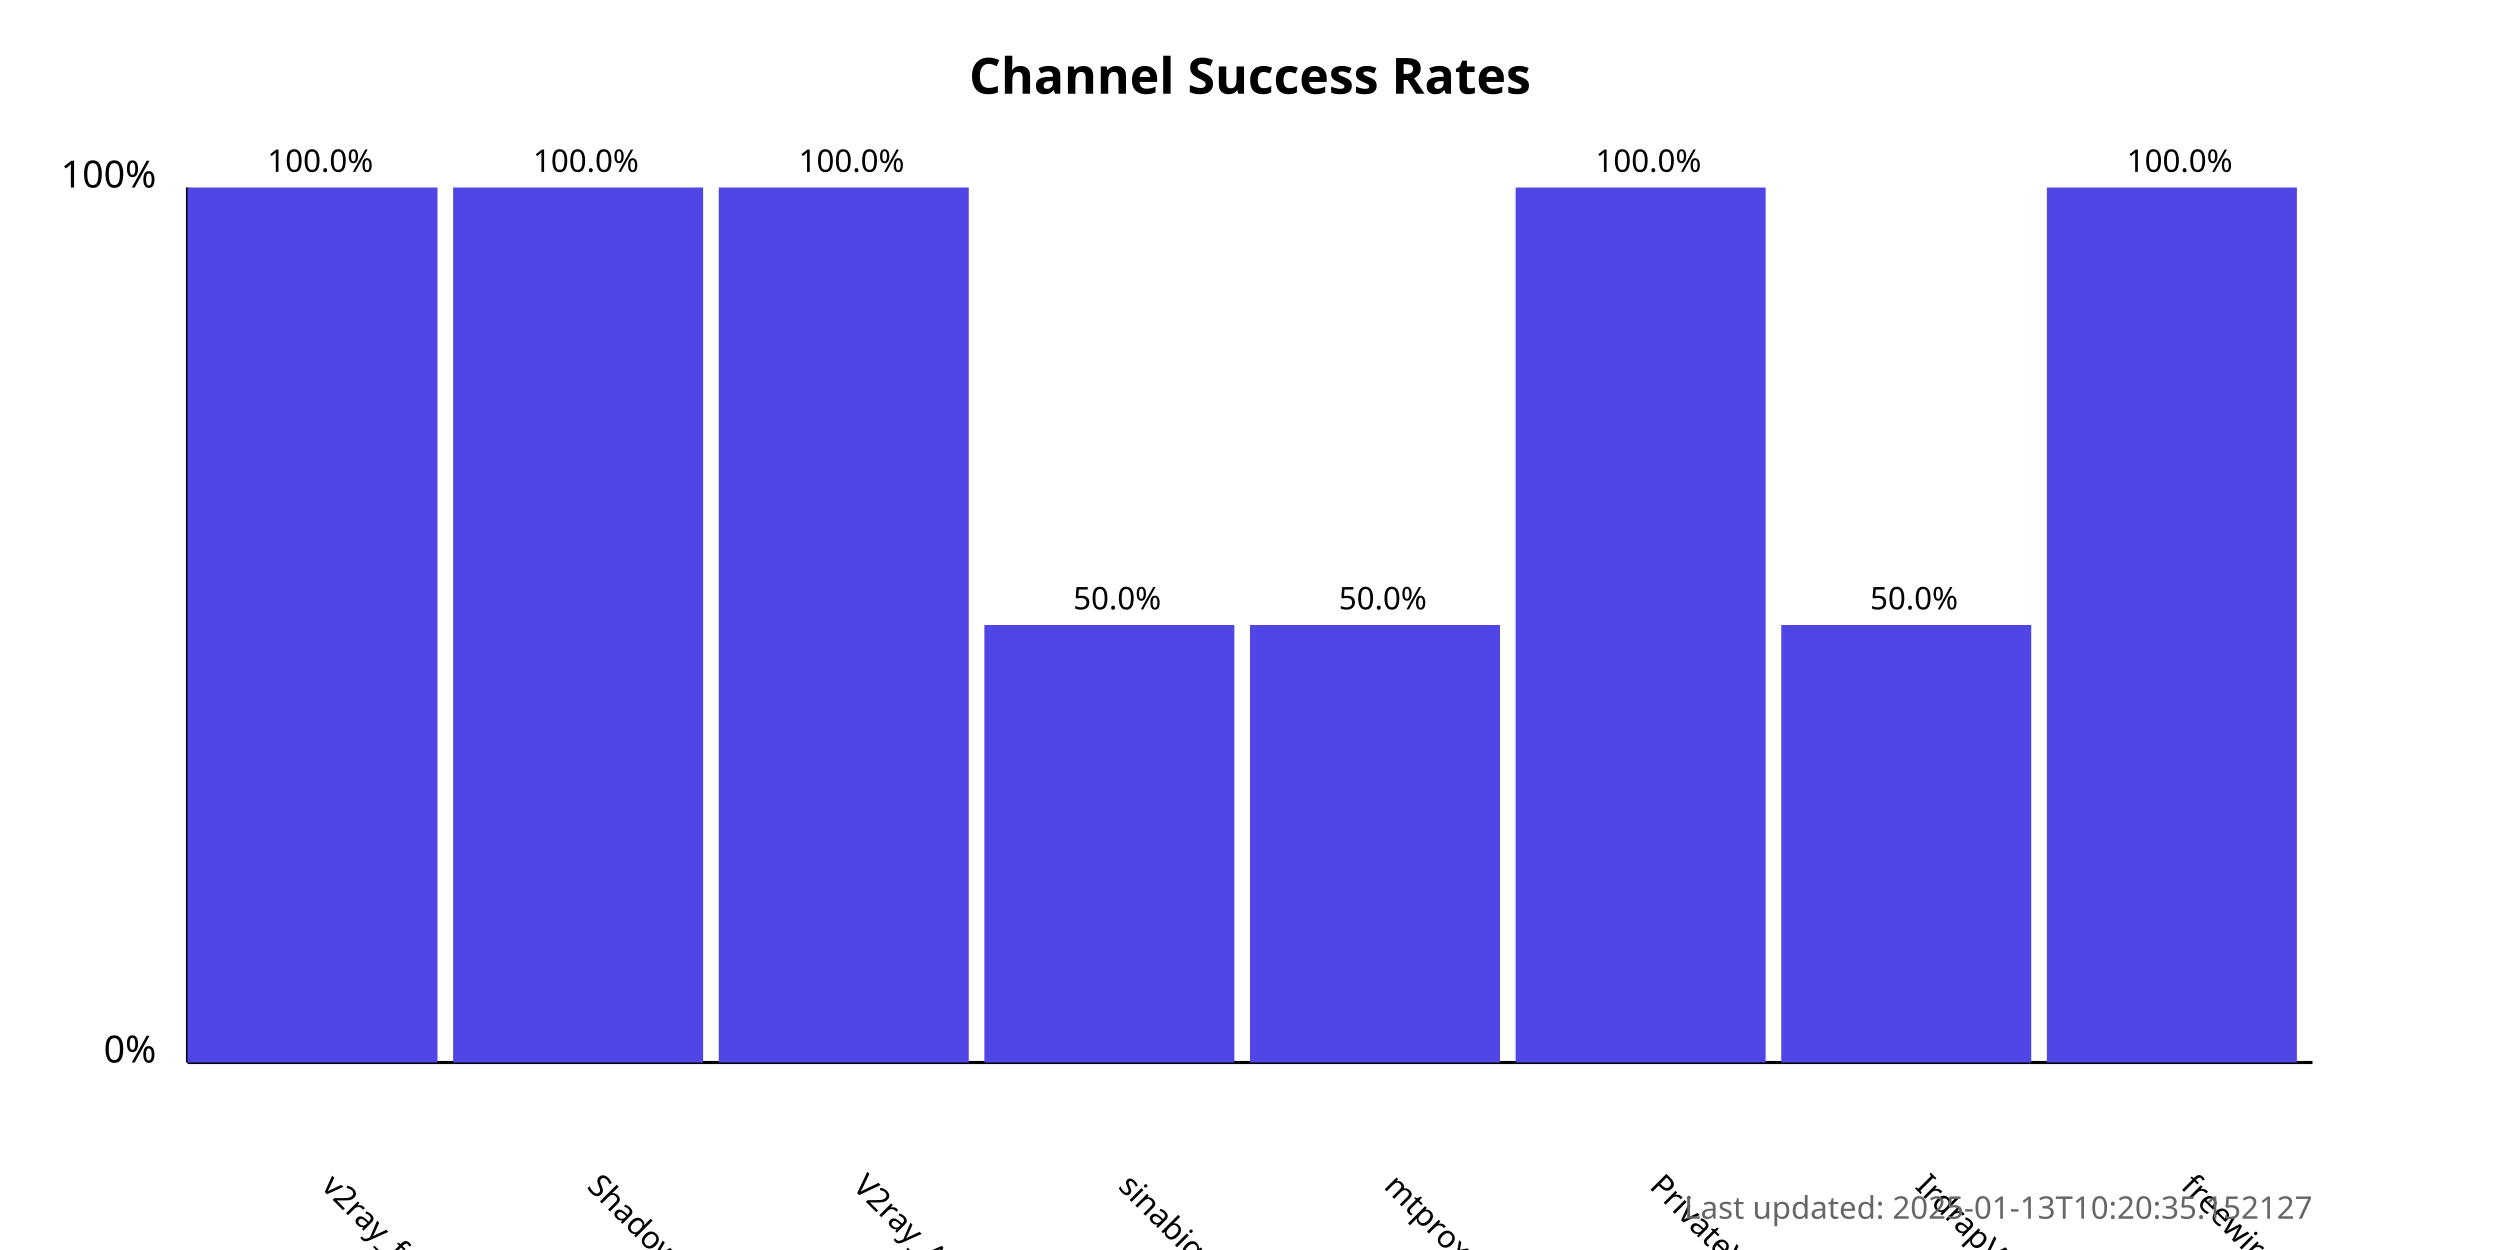
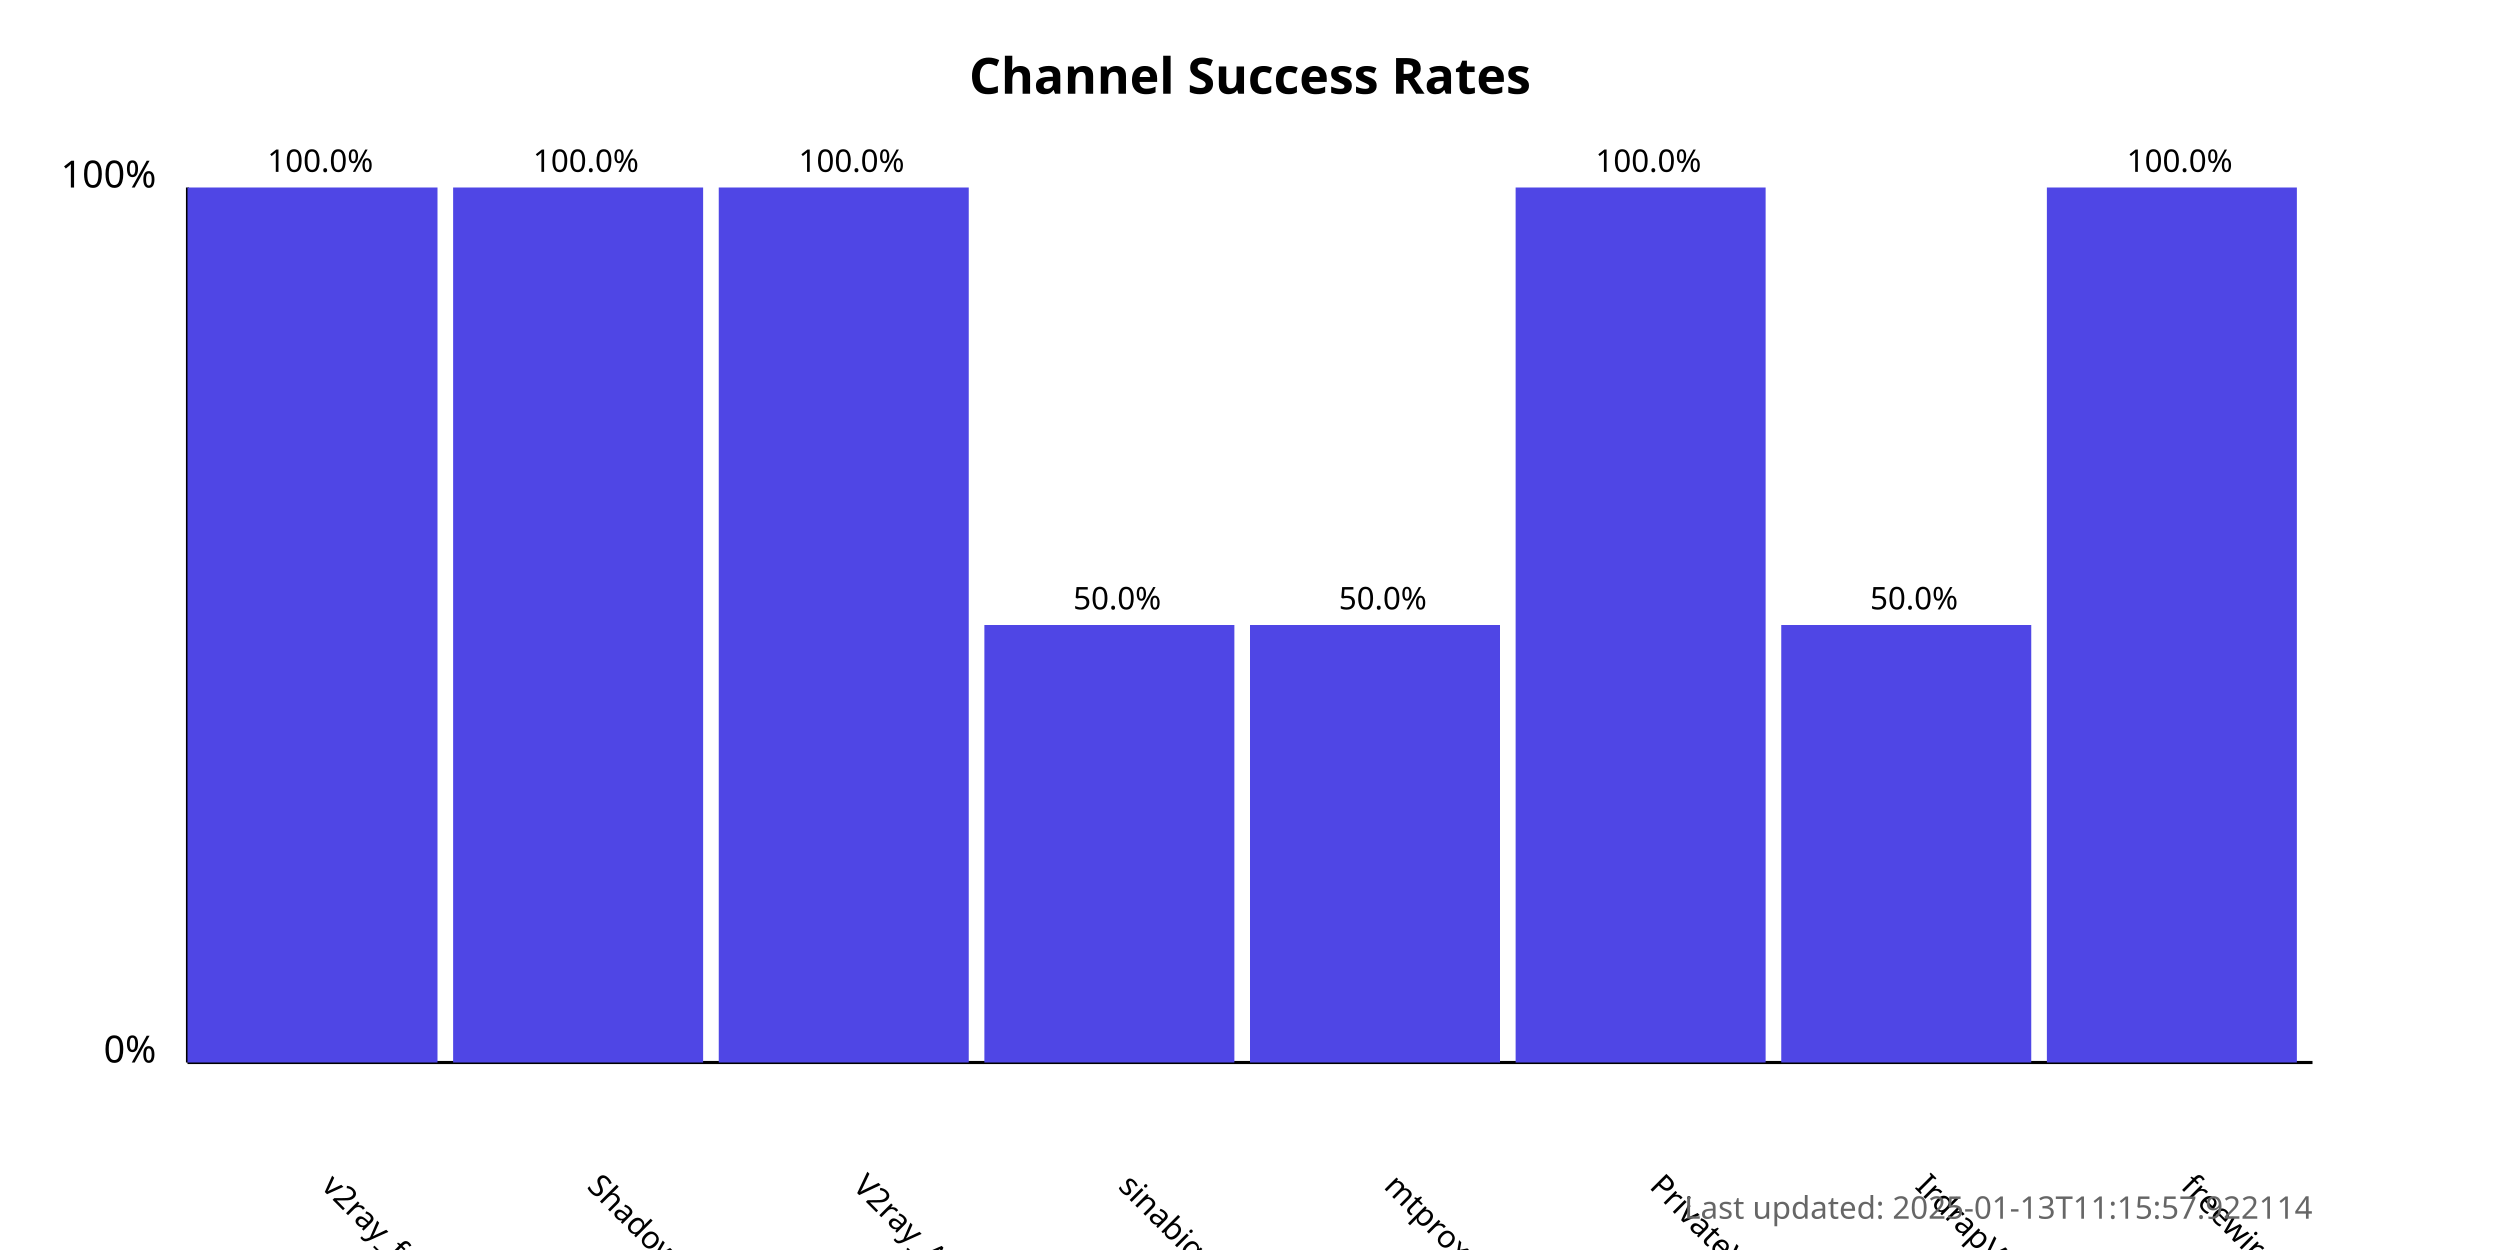
<svg xmlns="http://www.w3.org/2000/svg" width="800" height="400">
  <style>
            .chart-title { font: bold 16px sans-serif; }
            .axis-label { font: 12px sans-serif; }
            .tick-label { font: 10px sans-serif; }
            .bar { fill: #4f46e5; }
            .bar:hover { fill: #6366f1; }
            .timestamp { font: 10px sans-serif; fill: #666; }
        </style>
  <text x="400.0" y="30" text-anchor="middle" class="chart-title">
            Channel Success Rates
        </text>
  <line x1="60" y1="340" x2="60" y2="60" stroke="black" stroke-width="1" />
  <line x1="60" y1="340" x2="740" y2="340" stroke="black" stroke-width="1" />
  <text x="50" y="340" text-anchor="end" class="axis-label">0%</text>
  <text x="50" y="60" text-anchor="end" class="axis-label">100%</text>
  <g>
    <rect x="60" y="60.0" width="80.0" height="280.0" class="bar" />
    <text x="102.5" y="380" transform="rotate(45, 102.5, 380)" text-anchor="start" class="tick-label">
                v2ray_free_conf
            </text>
    <text x="102.5" y="55.0" text-anchor="middle" class="tick-label">
                100.0%
            </text>
  </g>
  <g>
    <rect x="145.0" y="60.0" width="80.0" height="280.0" class="bar" />
    <text x="187.5" y="380" transform="rotate(45, 187.5, 380)" text-anchor="start" class="tick-label">
                ShadowProxy66
            </text>
    <text x="187.5" y="55.0" text-anchor="middle" class="tick-label">
                100.0%
            </text>
  </g>
  <g>
    <rect x="230.0" y="60.0" width="80.0" height="280.0" class="bar" />
    <text x="272.5" y="380" transform="rotate(45, 272.5, 380)" text-anchor="start" class="tick-label">
                V2ray_Alpha
            </text>
    <text x="272.5" y="55.0" text-anchor="middle" class="tick-label">
                100.0%
            </text>
  </g>
  <g>
    <rect x="315.0" y="200.0" width="80.0" height="140.0" class="bar" />
    <text x="357.5" y="380" transform="rotate(45, 357.5, 380)" text-anchor="start" class="tick-label">
                sinabigo
            </text>
    <text x="357.5" y="195.0" text-anchor="middle" class="tick-label">
                50.0%
            </text>
  </g>
  <g>
    <rect x="400.0" y="200.0" width="80.0" height="140.0" class="bar" />
    <text x="442.5" y="380" transform="rotate(45, 442.5, 380)" text-anchor="start" class="tick-label">
                mtproxy_lists
            </text>
    <text x="442.5" y="195.0" text-anchor="middle" class="tick-label">
                50.0%
            </text>
  </g>
  <g>
    <rect x="485.0" y="60.0" width="80.0" height="280.0" class="bar" />
    <text x="527.5" y="380" transform="rotate(45, 527.5, 380)" text-anchor="start" class="tick-label">
                PrivateVPNs
            </text>
    <text x="527.5" y="55.0" text-anchor="middle" class="tick-label">
                100.0%
            </text>
  </g>
  <g>
    <rect x="570.0" y="200.0" width="80.0" height="140.0" class="bar" />
    <text x="612.5" y="380" transform="rotate(45, 612.5, 380)" text-anchor="start" class="tick-label">
                IrdrapVPNnews
            </text>
    <text x="612.5" y="195.0" text-anchor="middle" class="tick-label">
                50.0%
            </text>
  </g>
  <g>
    <rect x="655.0" y="60.0" width="80.0" height="280.0" class="bar" />
    <text x="697.5" y="380" transform="rotate(45, 697.5, 380)" text-anchor="start" class="tick-label">
                freewireguard
            </text>
    <text x="697.5" y="55.0" text-anchor="middle" class="tick-label">
                100.0%
            </text>
  </g>
  <text x="740" y="390" text-anchor="end" class="timestamp">
-             Last updated: 2025-01-13T10:20:35.152127
+             Last updated: 2025-01-13T11:15:57.922114
        </text>
</svg>
